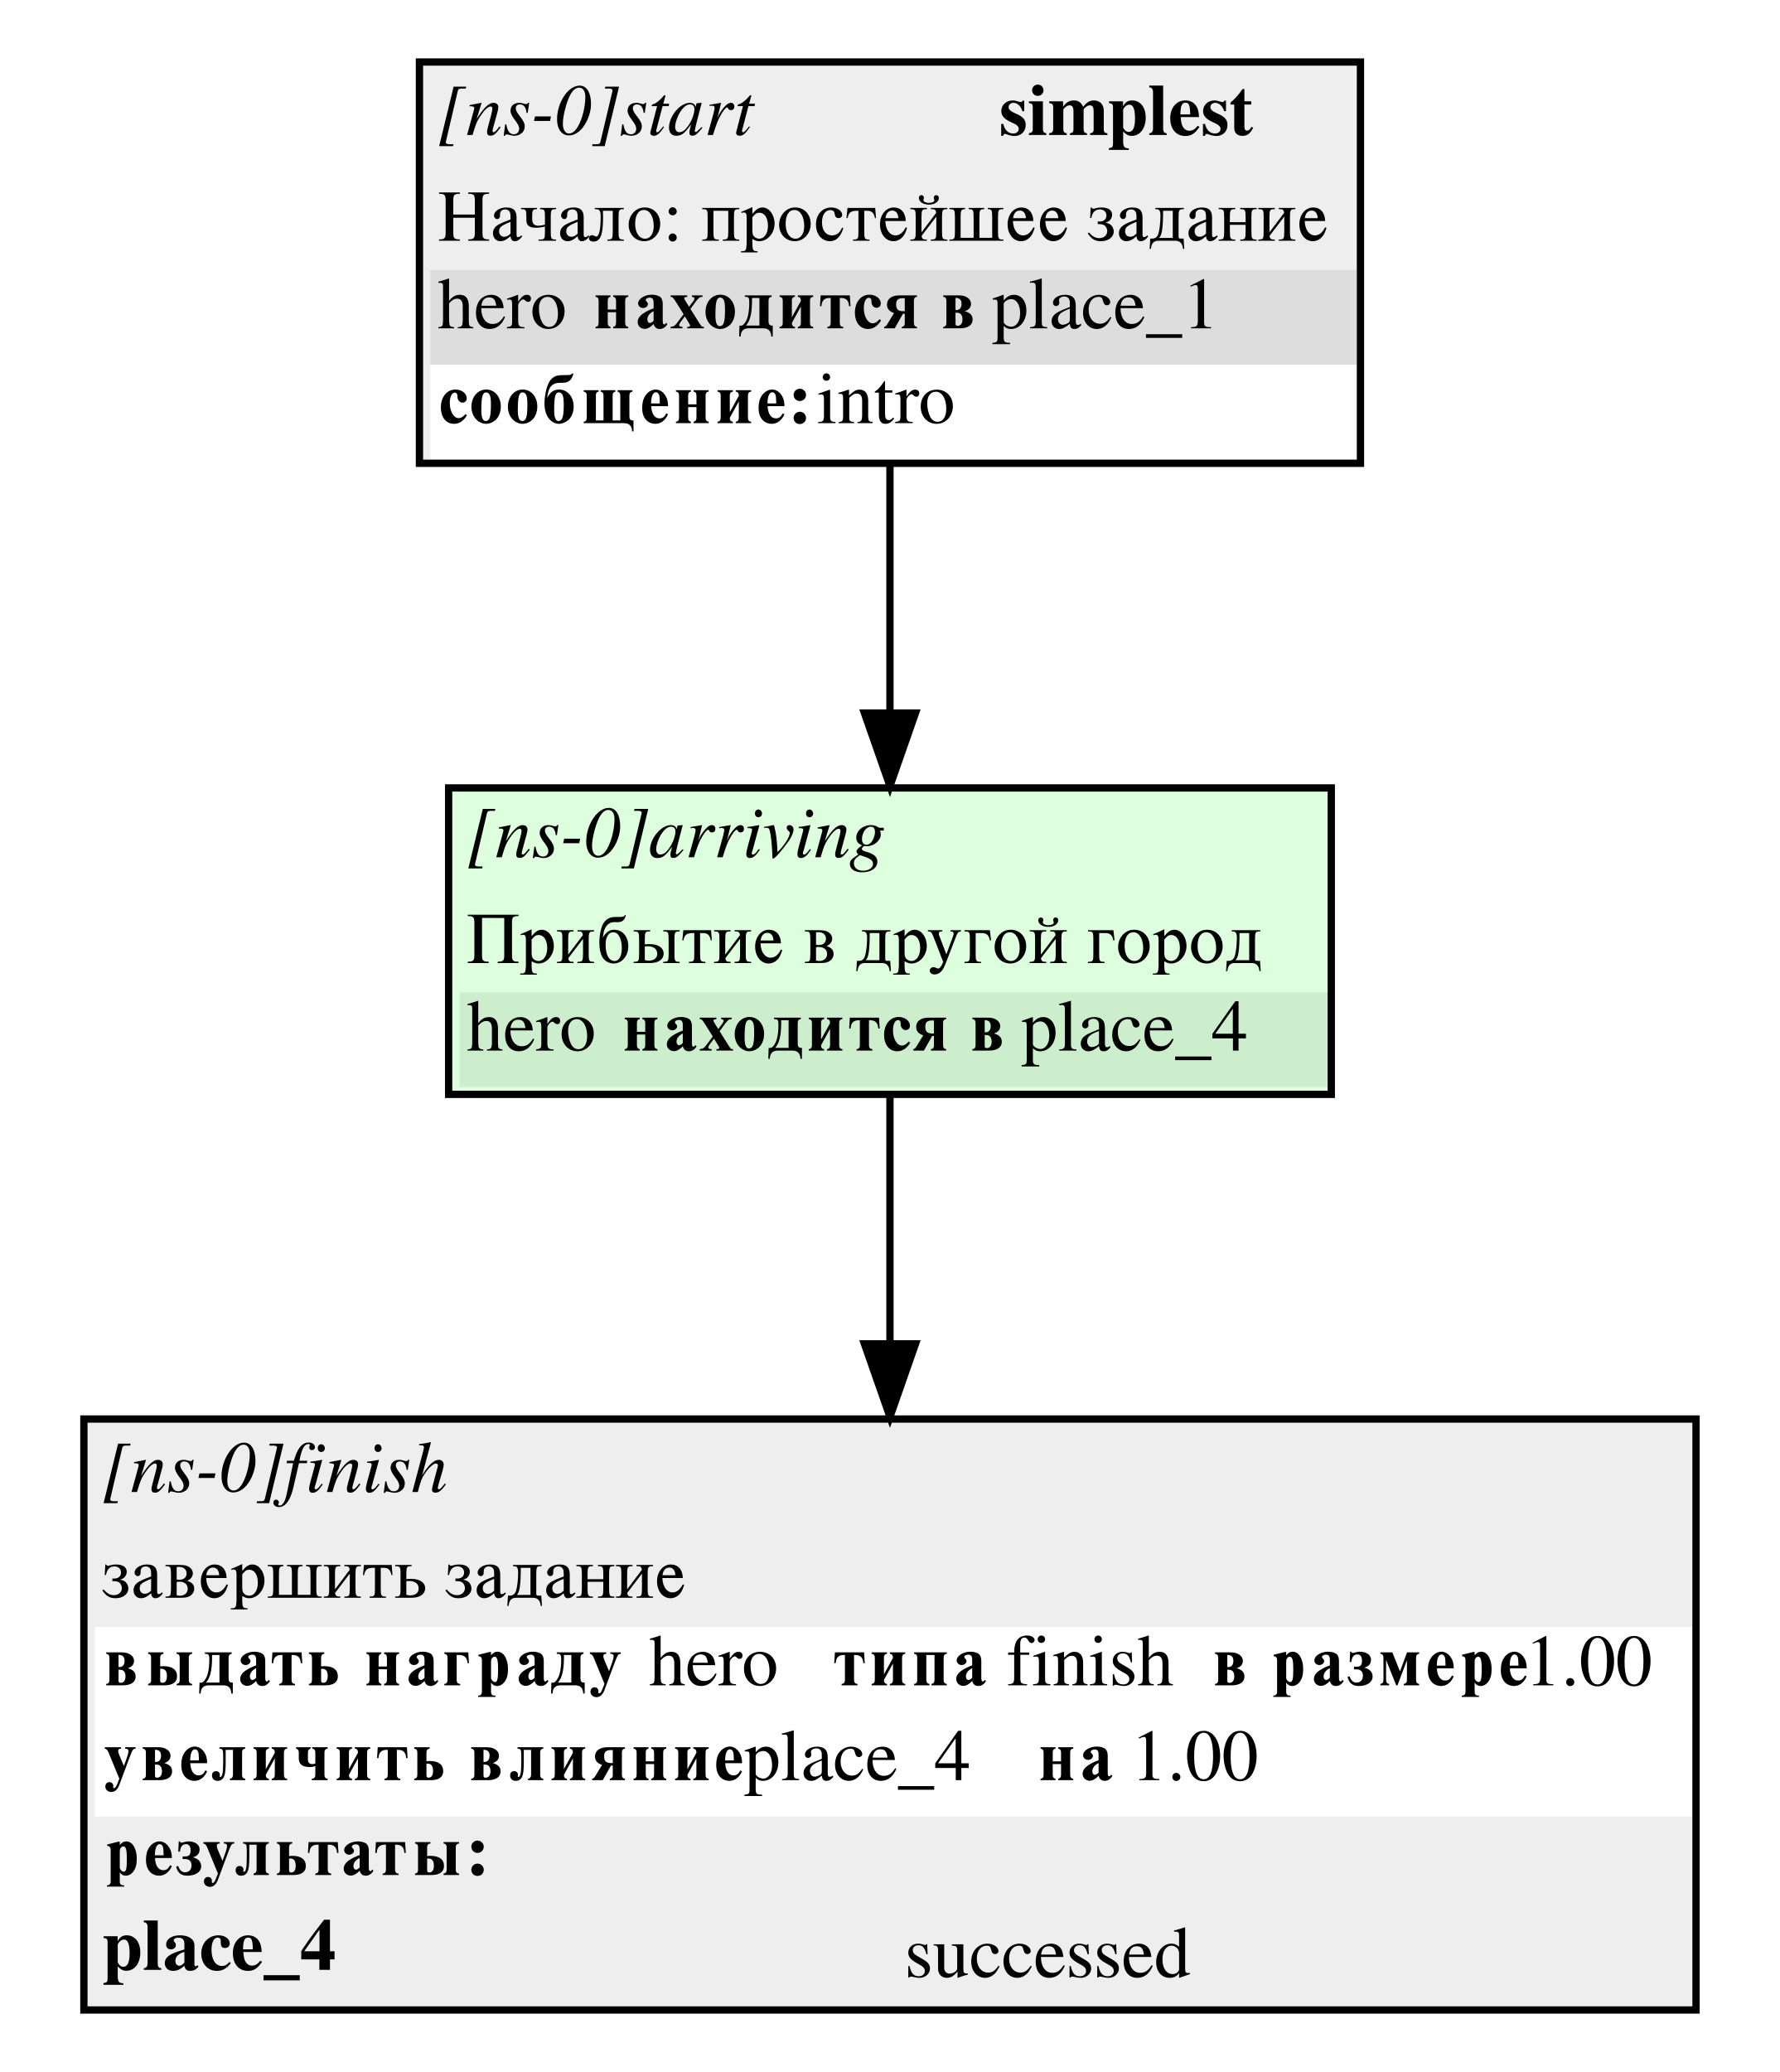
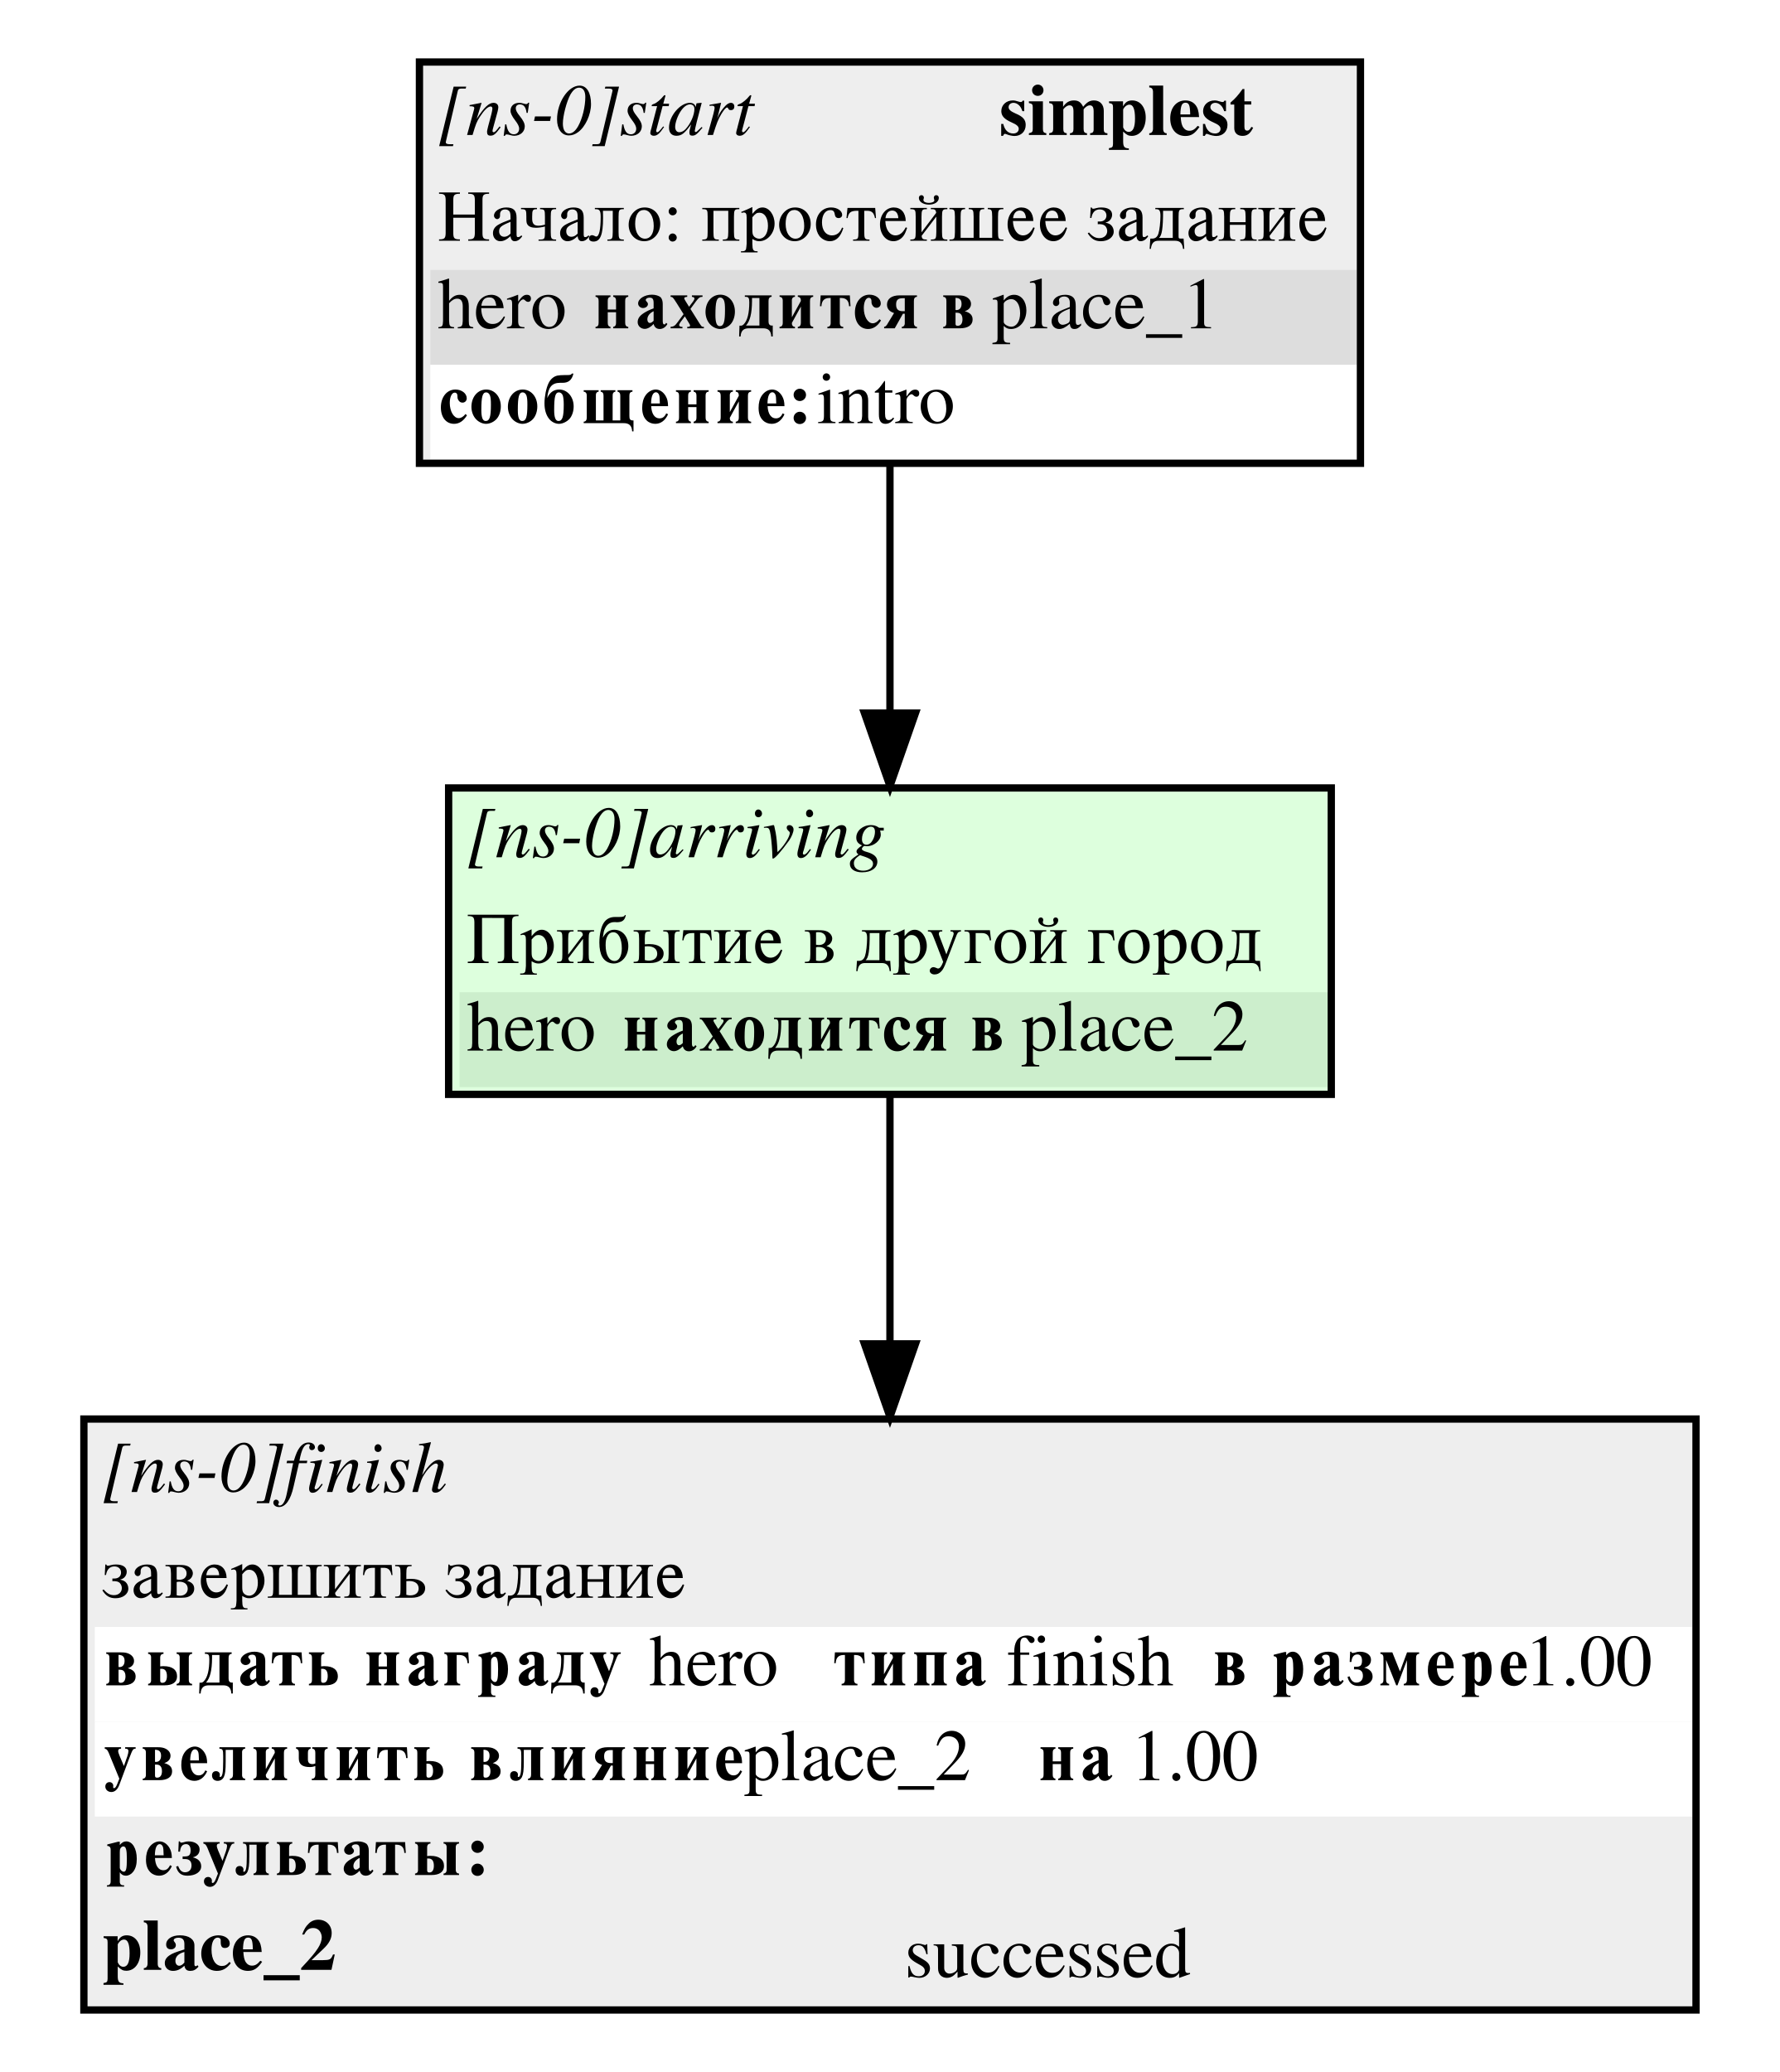
<svg xmlns="http://www.w3.org/2000/svg" width="244pt" height="284pt" viewBox="0.00 0.00 244.00 284.00">
  <g id="graph0" class="graph" transform="scale(1 1) rotate(0) translate(4 280)">
    <polygon fill="white" stroke="white" points="-4,4 -4,-280 240,-280 240,4 -4,4" />
    <g id="node1" class="node">
      <polygon fill="#eeeeee" stroke="none" points="53.5,-216.5 53.5,-271.5 182.5,-271.5 182.5,-216.5 53.5,-216.5" />
      <text text-anchor="start" x="56" y="-261.5" font-family="Times,serif" font-style="italic" font-size="10.00">[ns-0]start</text>
      <text text-anchor="start" x="133" y="-261.5" font-family="Times,serif" font-weight="bold" font-size="10.00">simplest</text>
      <text text-anchor="start" x="56" y="-247" font-family="Times,serif" font-size="10.00">Начало: простейшее задание</text>
      <polygon fill="#dddddd" stroke="none" points="55,-230 55,-243 182,-243 182,-230 55,-230" />
      <text text-anchor="start" x="56" y="-235" font-family="Times,serif" font-size="10.00">hero </text>
      <text text-anchor="start" x="77" y="-235" font-family="Times,serif" font-weight="bold" font-size="10.00">находится в</text>
      <text text-anchor="start" x="132" y="-235" font-family="Times,serif" font-size="10.00"> place_1</text>
      <polygon fill="#ffffff" stroke="none" points="55,-217 55,-230 182,-230 182,-217 55,-217" />
      <text text-anchor="start" x="56" y="-222" font-family="Times,serif" font-weight="bold" font-size="10.00">сообщение:</text>
      <text text-anchor="start" x="108" y="-222" font-family="Times,serif" font-size="10.00"> intro</text>
      <polygon fill="none" stroke="black" points="53.5,-216.5 53.5,-271.5 182.5,-271.5 182.5,-216.5 53.5,-216.5" />
    </g>
    <g id="node3" class="node">
      <polygon fill="#ddffdd" stroke="none" points="57.5,-130 57.5,-172 178.5,-172 178.5,-130 57.5,-130" />
      <text text-anchor="start" x="60" y="-162.5" font-family="Times,serif" font-style="italic" font-size="10.00">[ns-0]arriving</text>
      <text text-anchor="start" x="60" y="-148" font-family="Times,serif" font-size="10.00">Прибытие в другой город</text>
      <polygon fill="#cceecc" stroke="none" points="59,-131 59,-144 178,-144 178,-131 59,-131" />
      <text text-anchor="start" x="60" y="-136" font-family="Times,serif" font-size="10.00">hero </text>
      <text text-anchor="start" x="81" y="-136" font-family="Times,serif" font-weight="bold" font-size="10.00">находится в</text>
-       <text text-anchor="start" x="136" y="-136" font-family="Times,serif" font-size="10.00"> place_4</text>
+       <text text-anchor="start" x="136" y="-136" font-family="Times,serif" font-size="10.00"> place_2</text>
      <polygon fill="none" stroke="black" points="57.5,-130 57.5,-172 178.5,-172 178.5,-130 57.5,-130" />
    </g>
    <g id="edge2" class="edge">
      <path fill="none" stroke="black" d="M118,-216.189C118,-205.542 118,-193.241 118,-182.275" />
      <polygon fill="black" stroke="black" points="121.5,-182.266 118,-172.266 114.5,-182.267 121.5,-182.266" />
    </g>
    <g id="node2" class="node">
      <polygon fill="#eeeeee" stroke="none" points="7.5,-4.5 7.5,-85.5 228.5,-85.5 228.5,-4.5 7.5,-4.5" />
      <text text-anchor="start" x="10" y="-75.5" font-family="Times,serif" font-style="italic" font-size="10.00">[ns-0]finish</text>
      <text text-anchor="start" x="10" y="-61" font-family="Times,serif" font-size="10.00">завершить задание</text>
      <polygon fill="#ffffff" stroke="none" points="9,-44 9,-57 228,-57 228,-44 9,-44" />
      <text text-anchor="start" x="10" y="-49" font-family="Times,serif" font-weight="bold" font-size="10.00">выдать награду </text>
      <text text-anchor="start" x="85" y="-49" font-family="Times,serif" font-size="10.00">  hero </text>
      <text text-anchor="start" x="110" y="-49" font-family="Times,serif" font-weight="bold" font-size="10.00">типа </text>
      <text text-anchor="start" x="134" y="-49" font-family="Times,serif" font-size="10.00"> finish </text>
      <text text-anchor="start" x="162" y="-49" font-family="Times,serif" font-weight="bold" font-size="10.00">в размере</text>
      <text text-anchor="start" x="205" y="-49" font-family="Times,serif" font-size="10.00"> 1.00</text>
      <polygon fill="#ffffff" stroke="none" points="9,-31 9,-44 228,-44 228,-31 9,-31" />
      <text text-anchor="start" x="10" y="-36" font-family="Times,serif" font-weight="bold" font-size="10.00">увеличить влияние </text>
-       <text text-anchor="start" x="98" y="-36" font-family="Times,serif" font-size="10.00">  place_4 </text>
+       <text text-anchor="start" x="98" y="-36" font-family="Times,serif" font-size="10.00">  place_2 </text>
      <text text-anchor="start" x="138" y="-36" font-family="Times,serif" font-weight="bold" font-size="10.00">на </text>
      <text text-anchor="start" x="151" y="-36" font-family="Times,serif" font-size="10.00"> 1.00</text>
      <polygon fill="#eeeeee" stroke="none" points="9,-18 9,-31 228,-31 228,-18 9,-18" />
      <text text-anchor="start" x="10" y="-23" font-family="Times,serif" font-weight="bold" font-size="10.00">результаты:</text>
-       <text text-anchor="start" x="10" y="-10" font-family="Times,serif" font-weight="bold" font-size="10.00">place_4</text>
+       <text text-anchor="start" x="10" y="-10" font-family="Times,serif" font-weight="bold" font-size="10.00">place_2</text>
      <text text-anchor="start" x="120" y="-9" font-family="Times,serif" font-size="10.00">successed</text>
      <polygon fill="none" stroke="black" points="7.5,-4.5 7.5,-85.5 228.5,-85.5 228.5,-4.5 7.5,-4.5" />
    </g>
    <g id="edge1" class="edge">
      <path fill="none" stroke="black" d="M118,-129.948C118,-120.172 118,-107.936 118,-95.855" />
      <polygon fill="black" stroke="black" points="121.5,-95.8 118,-85.8 114.5,-95.8 121.5,-95.8" />
    </g>
  </g>
</svg>
